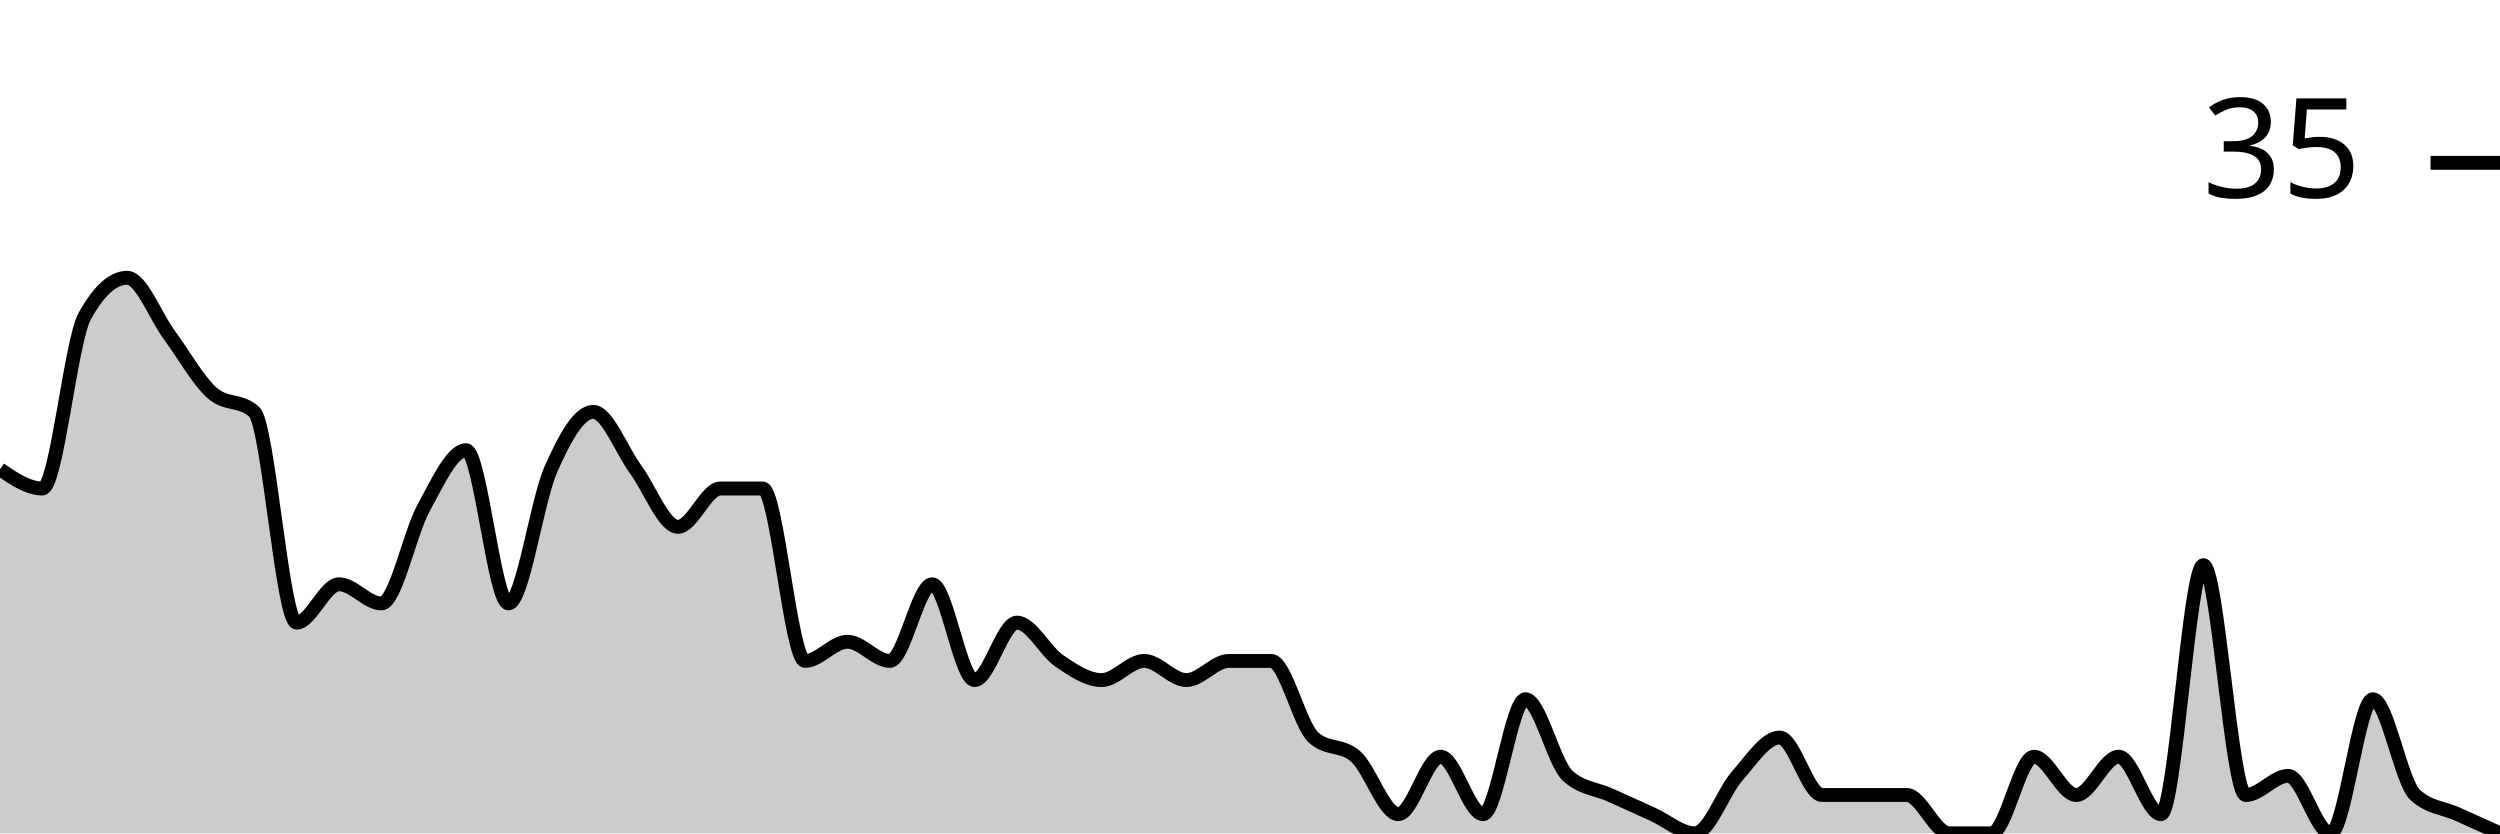
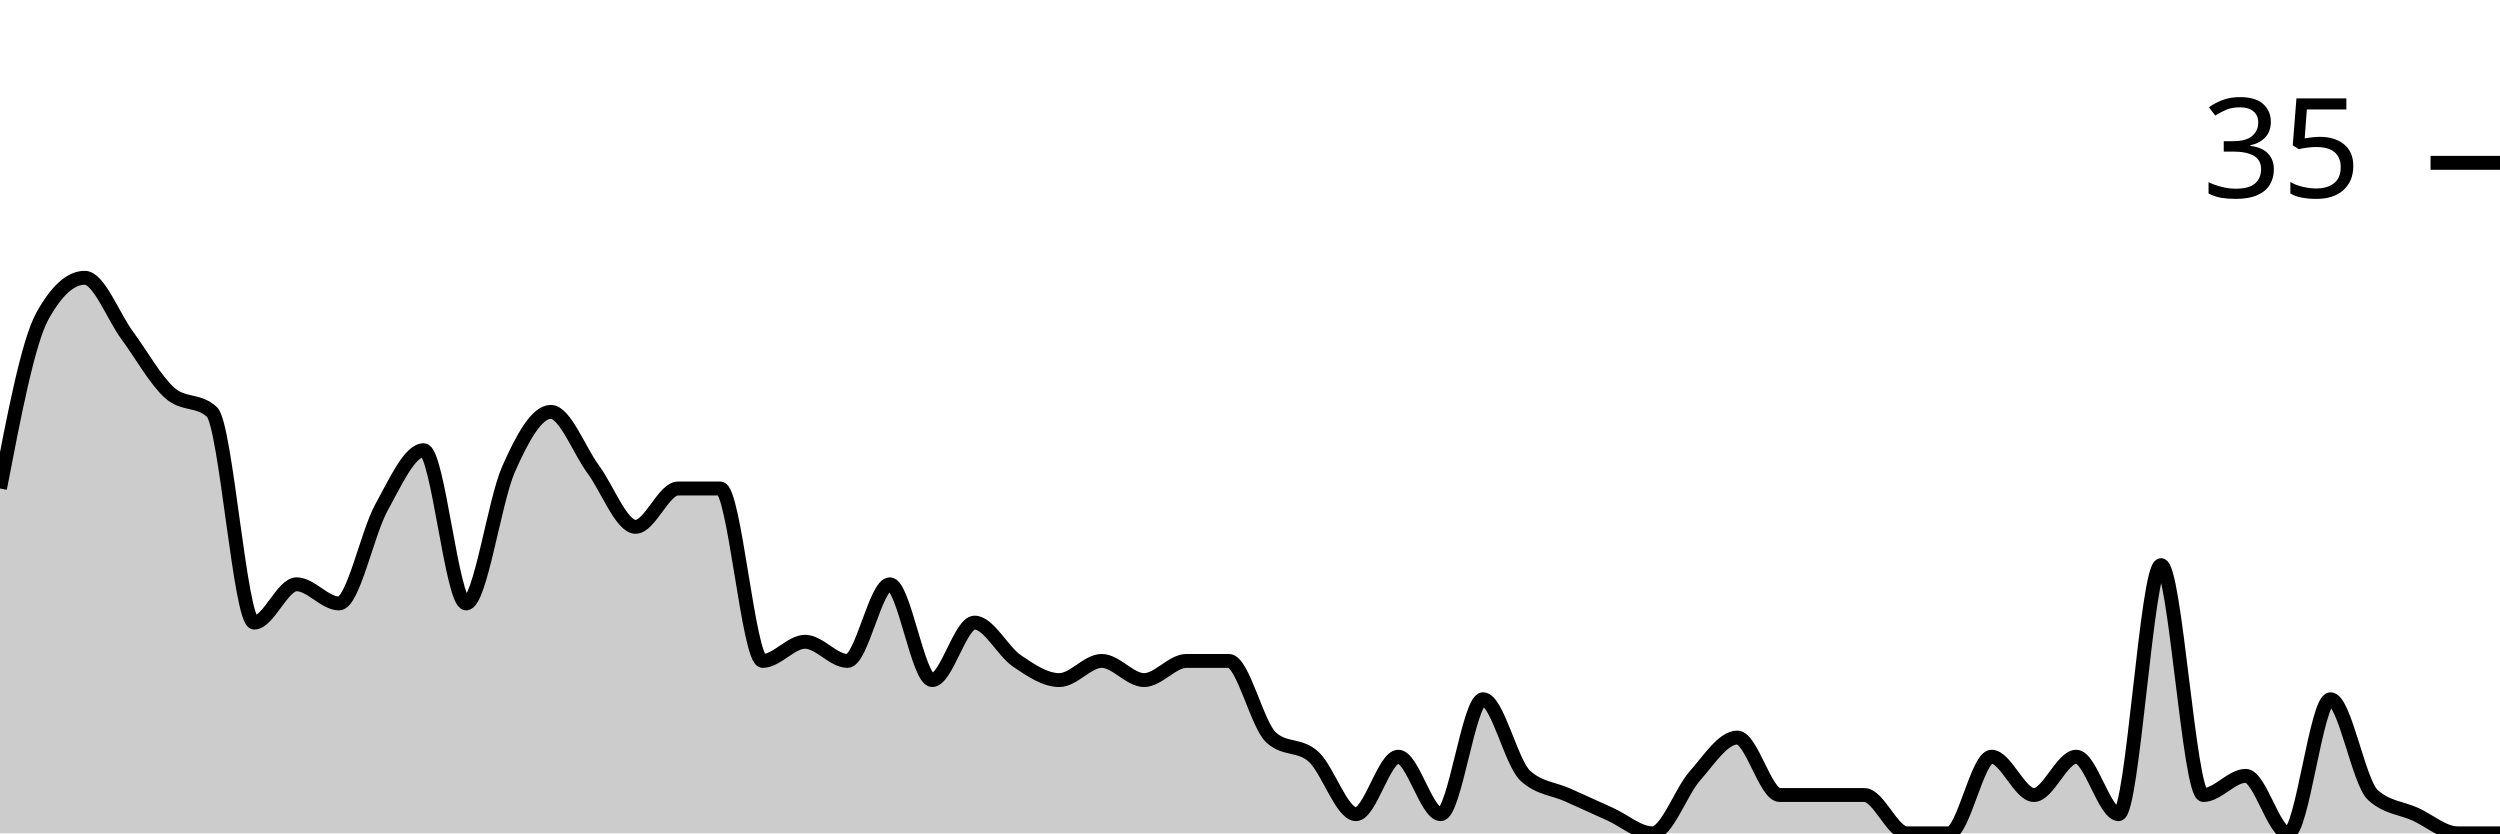
<svg xmlns="http://www.w3.org/2000/svg" viewBox="0 0 180 60">
  <g transform="translate(0,20)">
-     <path class="area" fill="rgba(0, 0, 0, 0.2)" d="M0,13.793C1.017,14.483,2.034,15.172,3.051,15.172C4.068,15.172,5.085,4.598,6.102,2.759C7.119,0.92,8.136,0,9.153,0C10.169,0,11.186,2.759,12.203,4.138C13.22,5.517,14.237,7.356,15.254,8.276C16.271,9.195,17.288,8.736,18.305,9.655C19.322,10.575,20.339,24.828,21.356,24.828C22.373,24.828,23.39,22.069,24.407,22.069C25.424,22.069,26.441,23.448,27.458,23.448C28.475,23.448,29.492,18.391,30.508,16.552C31.525,14.713,32.542,12.414,33.559,12.414C34.576,12.414,35.593,23.448,36.61,23.448C37.627,23.448,38.644,16.092,39.661,13.793C40.678,11.494,41.695,9.655,42.712,9.655C43.729,9.655,44.746,12.414,45.763,13.793C46.78,15.172,47.797,17.931,48.814,17.931C49.831,17.931,50.847,15.172,51.864,15.172C52.881,15.172,53.898,15.172,54.915,15.172C55.932,15.172,56.949,27.586,57.966,27.586C58.983,27.586,60,26.207,61.017,26.207C62.034,26.207,63.051,27.586,64.068,27.586C65.085,27.586,66.102,22.069,67.119,22.069C68.136,22.069,69.153,28.966,70.169,28.966C71.186,28.966,72.203,24.828,73.22,24.828C74.237,24.828,75.254,26.897,76.271,27.586C77.288,28.276,78.305,28.966,79.322,28.966C80.339,28.966,81.356,27.586,82.373,27.586C83.39,27.586,84.407,28.966,85.424,28.966C86.441,28.966,87.458,27.586,88.475,27.586C89.492,27.586,90.508,27.586,91.525,27.586C92.542,27.586,93.559,32.184,94.576,33.103C95.593,34.023,96.61,33.563,97.627,34.483C98.644,35.402,99.661,38.621,100.678,38.621C101.695,38.621,102.712,34.483,103.729,34.483C104.746,34.483,105.763,38.621,106.78,38.621C107.797,38.621,108.814,30.345,109.831,30.345C110.847,30.345,111.864,34.943,112.881,35.862C113.898,36.782,114.915,36.782,115.932,37.241C116.949,37.701,117.966,38.161,118.983,38.621C120,39.08,121.017,40,122.034,40C123.051,40,124.068,37.011,125.085,35.862C126.102,34.713,127.119,33.103,128.136,33.103C129.153,33.103,130.169,37.241,131.186,37.241C132.203,37.241,133.22,37.241,134.237,37.241C135.254,37.241,136.271,37.241,137.288,37.241C138.305,37.241,139.322,40,140.339,40C141.356,40,142.373,40,143.39,40C144.407,40,145.424,34.483,146.441,34.483C147.458,34.483,148.475,37.241,149.492,37.241C150.508,37.241,151.525,34.483,152.542,34.483C153.559,34.483,154.576,38.621,155.593,38.621C156.61,38.621,157.627,20.69,158.644,20.69C159.661,20.69,160.678,37.241,161.695,37.241C162.712,37.241,163.729,35.862,164.746,35.862C165.763,35.862,166.78,40,167.797,40C168.814,40,169.831,30.345,170.847,30.345C171.864,30.345,172.881,36.322,173.898,37.241C174.915,38.161,175.932,38.161,176.949,38.621C177.966,39.08,178.983,39.54,180,40L180,40C178.983,40,177.966,40,176.949,40C175.932,40,174.915,40,173.898,40C172.881,40,171.864,40,170.847,40C169.831,40,168.814,40,167.797,40C166.78,40,165.763,40,164.746,40C163.729,40,162.712,40,161.695,40C160.678,40,159.661,40,158.644,40C157.627,40,156.61,40,155.593,40C154.576,40,153.559,40,152.542,40C151.525,40,150.508,40,149.492,40C148.475,40,147.458,40,146.441,40C145.424,40,144.407,40,143.39,40C142.373,40,141.356,40,140.339,40C139.322,40,138.305,40,137.288,40C136.271,40,135.254,40,134.237,40C133.22,40,132.203,40,131.186,40C130.169,40,129.153,40,128.136,40C127.119,40,126.102,40,125.085,40C124.068,40,123.051,40,122.034,40C121.017,40,120,40,118.983,40C117.966,40,116.949,40,115.932,40C114.915,40,113.898,40,112.881,40C111.864,40,110.847,40,109.831,40C108.814,40,107.797,40,106.78,40C105.763,40,104.746,40,103.729,40C102.712,40,101.695,40,100.678,40C99.661,40,98.644,40,97.627,40C96.61,40,95.593,40,94.576,40C93.559,40,92.542,40,91.525,40C90.508,40,89.492,40,88.475,40C87.458,40,86.441,40,85.424,40C84.407,40,83.39,40,82.373,40C81.356,40,80.339,40,79.322,40C78.305,40,77.288,40,76.271,40C75.254,40,74.237,40,73.22,40C72.203,40,71.186,40,70.169,40C69.153,40,68.136,40,67.119,40C66.102,40,65.085,40,64.068,40C63.051,40,62.034,40,61.017,40C60,40,58.983,40,57.966,40C56.949,40,55.932,40,54.915,40C53.898,40,52.881,40,51.864,40C50.847,40,49.831,40,48.814,40C47.797,40,46.78,40,45.763,40C44.746,40,43.729,40,42.712,40C41.695,40,40.678,40,39.661,40C38.644,40,37.627,40,36.61,40C35.593,40,34.576,40,33.559,40C32.542,40,31.525,40,30.508,40C29.492,40,28.475,40,27.458,40C26.441,40,25.424,40,24.407,40C23.39,40,22.373,40,21.356,40C20.339,40,19.322,40,18.305,40C17.288,40,16.271,40,15.254,40C14.237,40,13.22,40,12.203,40C11.186,40,10.169,40,9.153,40C8.136,40,7.119,40,6.102,40C5.085,40,4.068,40,3.051,40C2.034,40,1.017,40,0,40Z" />
-     <path class="line" stroke="black" fill="none" d="M0,13.793C1.017,14.483,2.034,15.172,3.051,15.172C4.068,15.172,5.085,4.598,6.102,2.759C7.119,0.92,8.136,0,9.153,0C10.169,0,11.186,2.759,12.203,4.138C13.22,5.517,14.237,7.356,15.254,8.276C16.271,9.195,17.288,8.736,18.305,9.655C19.322,10.575,20.339,24.828,21.356,24.828C22.373,24.828,23.39,22.069,24.407,22.069C25.424,22.069,26.441,23.448,27.458,23.448C28.475,23.448,29.492,18.391,30.508,16.552C31.525,14.713,32.542,12.414,33.559,12.414C34.576,12.414,35.593,23.448,36.61,23.448C37.627,23.448,38.644,16.092,39.661,13.793C40.678,11.494,41.695,9.655,42.712,9.655C43.729,9.655,44.746,12.414,45.763,13.793C46.78,15.172,47.797,17.931,48.814,17.931C49.831,17.931,50.847,15.172,51.864,15.172C52.881,15.172,53.898,15.172,54.915,15.172C55.932,15.172,56.949,27.586,57.966,27.586C58.983,27.586,60,26.207,61.017,26.207C62.034,26.207,63.051,27.586,64.068,27.586C65.085,27.586,66.102,22.069,67.119,22.069C68.136,22.069,69.153,28.966,70.169,28.966C71.186,28.966,72.203,24.828,73.22,24.828C74.237,24.828,75.254,26.897,76.271,27.586C77.288,28.276,78.305,28.966,79.322,28.966C80.339,28.966,81.356,27.586,82.373,27.586C83.39,27.586,84.407,28.966,85.424,28.966C86.441,28.966,87.458,27.586,88.475,27.586C89.492,27.586,90.508,27.586,91.525,27.586C92.542,27.586,93.559,32.184,94.576,33.103C95.593,34.023,96.61,33.563,97.627,34.483C98.644,35.402,99.661,38.621,100.678,38.621C101.695,38.621,102.712,34.483,103.729,34.483C104.746,34.483,105.763,38.621,106.78,38.621C107.797,38.621,108.814,30.345,109.831,30.345C110.847,30.345,111.864,34.943,112.881,35.862C113.898,36.782,114.915,36.782,115.932,37.241C116.949,37.701,117.966,38.161,118.983,38.621C120,39.08,121.017,40,122.034,40C123.051,40,124.068,37.011,125.085,35.862C126.102,34.713,127.119,33.103,128.136,33.103C129.153,33.103,130.169,37.241,131.186,37.241C132.203,37.241,133.22,37.241,134.237,37.241C135.254,37.241,136.271,37.241,137.288,37.241C138.305,37.241,139.322,40,140.339,40C141.356,40,142.373,40,143.39,40C144.407,40,145.424,34.483,146.441,34.483C147.458,34.483,148.475,37.241,149.492,37.241C150.508,37.241,151.525,34.483,152.542,34.483C153.559,34.483,154.576,38.621,155.593,38.621C156.61,38.621,157.627,20.69,158.644,20.69C159.661,20.69,160.678,37.241,161.695,37.241C162.712,37.241,163.729,35.862,164.746,35.862C165.763,35.862,166.78,40,167.797,40C168.814,40,169.831,30.345,170.847,30.345C171.864,30.345,172.881,36.322,173.898,37.241C174.915,38.161,175.932,38.161,176.949,38.621C177.966,39.08,178.983,39.54,180,40" />
+     <path class="area" fill="rgba(0, 0, 0, 0.2)" d="M0,15.172C1.017,9.885,2.034,4.598,3.051,2.759C4.068,0.92,5.085,0,6.102,0C7.119,0,8.136,2.759,9.153,4.138C10.169,5.517,11.186,7.356,12.203,8.276C13.22,9.195,14.237,8.736,15.254,9.655C16.271,10.575,17.288,24.828,18.305,24.828C19.322,24.828,20.339,22.069,21.356,22.069C22.373,22.069,23.39,23.448,24.407,23.448C25.424,23.448,26.441,18.391,27.458,16.552C28.475,14.713,29.492,12.414,30.508,12.414C31.525,12.414,32.542,23.448,33.559,23.448C34.576,23.448,35.593,16.092,36.61,13.793C37.627,11.494,38.644,9.655,39.661,9.655C40.678,9.655,41.695,12.414,42.712,13.793C43.729,15.172,44.746,17.931,45.763,17.931C46.78,17.931,47.797,15.172,48.814,15.172C49.831,15.172,50.847,15.172,51.864,15.172C52.881,15.172,53.898,27.586,54.915,27.586C55.932,27.586,56.949,26.207,57.966,26.207C58.983,26.207,60,27.586,61.017,27.586C62.034,27.586,63.051,22.069,64.068,22.069C65.085,22.069,66.102,28.966,67.119,28.966C68.136,28.966,69.153,24.828,70.169,24.828C71.186,24.828,72.203,26.897,73.22,27.586C74.237,28.276,75.254,28.966,76.271,28.966C77.288,28.966,78.305,27.586,79.322,27.586C80.339,27.586,81.356,28.966,82.373,28.966C83.39,28.966,84.407,27.586,85.424,27.586C86.441,27.586,87.458,27.586,88.475,27.586C89.492,27.586,90.508,32.184,91.525,33.103C92.542,34.023,93.559,33.563,94.576,34.483C95.593,35.402,96.61,38.621,97.627,38.621C98.644,38.621,99.661,34.483,100.678,34.483C101.695,34.483,102.712,38.621,103.729,38.621C104.746,38.621,105.763,30.345,106.78,30.345C107.797,30.345,108.814,34.943,109.831,35.862C110.847,36.782,111.864,36.782,112.881,37.241C113.898,37.701,114.915,38.161,115.932,38.621C116.949,39.08,117.966,40,118.983,40C120,40,121.017,37.011,122.034,35.862C123.051,34.713,124.068,33.103,125.085,33.103C126.102,33.103,127.119,37.241,128.136,37.241C129.153,37.241,130.169,37.241,131.186,37.241C132.203,37.241,133.22,37.241,134.237,37.241C135.254,37.241,136.271,40,137.288,40C138.305,40,139.322,40,140.339,40C141.356,40,142.373,34.483,143.39,34.483C144.407,34.483,145.424,37.241,146.441,37.241C147.458,37.241,148.475,34.483,149.492,34.483C150.508,34.483,151.525,38.621,152.542,38.621C153.559,38.621,154.576,20.69,155.593,20.69C156.61,20.69,157.627,37.241,158.644,37.241C159.661,37.241,160.678,35.862,161.695,35.862C162.712,35.862,163.729,40,164.746,40C165.763,40,166.78,30.345,167.797,30.345C168.814,30.345,169.831,36.322,170.847,37.241C171.864,38.161,172.881,38.161,173.898,38.621C174.915,39.08,175.932,40,176.949,40C177.966,40,178.983,40,180,40L180,40C178.983,40,177.966,40,176.949,40C175.932,40,174.915,40,173.898,40C172.881,40,171.864,40,170.847,40C169.831,40,168.814,40,167.797,40C166.78,40,165.763,40,164.746,40C163.729,40,162.712,40,161.695,40C160.678,40,159.661,40,158.644,40C157.627,40,156.61,40,155.593,40C154.576,40,153.559,40,152.542,40C151.525,40,150.508,40,149.492,40C148.475,40,147.458,40,146.441,40C145.424,40,144.407,40,143.39,40C142.373,40,141.356,40,140.339,40C139.322,40,138.305,40,137.288,40C136.271,40,135.254,40,134.237,40C133.22,40,132.203,40,131.186,40C130.169,40,129.153,40,128.136,40C127.119,40,126.102,40,125.085,40C124.068,40,123.051,40,122.034,40C121.017,40,120,40,118.983,40C117.966,40,116.949,40,115.932,40C114.915,40,113.898,40,112.881,40C111.864,40,110.847,40,109.831,40C108.814,40,107.797,40,106.78,40C105.763,40,104.746,40,103.729,40C102.712,40,101.695,40,100.678,40C99.661,40,98.644,40,97.627,40C96.61,40,95.593,40,94.576,40C93.559,40,92.542,40,91.525,40C90.508,40,89.492,40,88.475,40C87.458,40,86.441,40,85.424,40C84.407,40,83.39,40,82.373,40C81.356,40,80.339,40,79.322,40C78.305,40,77.288,40,76.271,40C75.254,40,74.237,40,73.22,40C72.203,40,71.186,40,70.169,40C69.153,40,68.136,40,67.119,40C66.102,40,65.085,40,64.068,40C63.051,40,62.034,40,61.017,40C60,40,58.983,40,57.966,40C56.949,40,55.932,40,54.915,40C53.898,40,52.881,40,51.864,40C50.847,40,49.831,40,48.814,40C47.797,40,46.78,40,45.763,40C44.746,40,43.729,40,42.712,40C41.695,40,40.678,40,39.661,40C38.644,40,37.627,40,36.61,40C35.593,40,34.576,40,33.559,40C32.542,40,31.525,40,30.508,40C29.492,40,28.475,40,27.458,40C26.441,40,25.424,40,24.407,40C23.39,40,22.373,40,21.356,40C20.339,40,19.322,40,18.305,40C17.288,40,16.271,40,15.254,40C14.237,40,13.22,40,12.203,40C11.186,40,10.169,40,9.153,40C8.136,40,7.119,40,6.102,40C5.085,40,4.068,40,3.051,40C2.034,40,1.017,40,0,40Z" />
+     <path class="line" stroke="black" fill="none" d="M0,15.172C1.017,9.885,2.034,4.598,3.051,2.759C4.068,0.92,5.085,0,6.102,0C7.119,0,8.136,2.759,9.153,4.138C10.169,5.517,11.186,7.356,12.203,8.276C13.22,9.195,14.237,8.736,15.254,9.655C16.271,10.575,17.288,24.828,18.305,24.828C19.322,24.828,20.339,22.069,21.356,22.069C22.373,22.069,23.39,23.448,24.407,23.448C25.424,23.448,26.441,18.391,27.458,16.552C28.475,14.713,29.492,12.414,30.508,12.414C31.525,12.414,32.542,23.448,33.559,23.448C34.576,23.448,35.593,16.092,36.61,13.793C37.627,11.494,38.644,9.655,39.661,9.655C40.678,9.655,41.695,12.414,42.712,13.793C43.729,15.172,44.746,17.931,45.763,17.931C46.78,17.931,47.797,15.172,48.814,15.172C49.831,15.172,50.847,15.172,51.864,15.172C52.881,15.172,53.898,27.586,54.915,27.586C55.932,27.586,56.949,26.207,57.966,26.207C58.983,26.207,60,27.586,61.017,27.586C62.034,27.586,63.051,22.069,64.068,22.069C65.085,22.069,66.102,28.966,67.119,28.966C68.136,28.966,69.153,24.828,70.169,24.828C71.186,24.828,72.203,26.897,73.22,27.586C74.237,28.276,75.254,28.966,76.271,28.966C77.288,28.966,78.305,27.586,79.322,27.586C80.339,27.586,81.356,28.966,82.373,28.966C83.39,28.966,84.407,27.586,85.424,27.586C86.441,27.586,87.458,27.586,88.475,27.586C89.492,27.586,90.508,32.184,91.525,33.103C92.542,34.023,93.559,33.563,94.576,34.483C95.593,35.402,96.61,38.621,97.627,38.621C98.644,38.621,99.661,34.483,100.678,34.483C101.695,34.483,102.712,38.621,103.729,38.621C104.746,38.621,105.763,30.345,106.78,30.345C107.797,30.345,108.814,34.943,109.831,35.862C110.847,36.782,111.864,36.782,112.881,37.241C113.898,37.701,114.915,38.161,115.932,38.621C116.949,39.08,117.966,40,118.983,40C120,40,121.017,37.011,122.034,35.862C123.051,34.713,124.068,33.103,125.085,33.103C126.102,33.103,127.119,37.241,128.136,37.241C129.153,37.241,130.169,37.241,131.186,37.241C132.203,37.241,133.22,37.241,134.237,37.241C135.254,37.241,136.271,40,137.288,40C138.305,40,139.322,40,140.339,40C141.356,40,142.373,34.483,143.39,34.483C144.407,34.483,145.424,37.241,146.441,37.241C147.458,37.241,148.475,34.483,149.492,34.483C150.508,34.483,151.525,38.621,152.542,38.621C153.559,38.621,154.576,20.69,155.593,20.69C156.61,20.69,157.627,37.241,158.644,37.241C159.661,37.241,160.678,35.862,161.695,35.862C162.712,35.862,163.729,40,164.746,40C165.763,40,166.78,30.345,167.797,30.345C168.814,30.345,169.831,36.322,170.847,37.241C171.864,38.161,172.881,38.161,173.898,38.621C174.915,39.08,175.932,40,176.949,40C177.966,40,178.983,40,180,40" />
    <path class="axis-ceiling" stroke-width="1" stroke="black" fill="none" d="M175,-8.276L180,-8.276" />
    <text class="axis-ceiling-label" font-family="sans-serif" text-anchor="end" font-size="10px" x="170" y="-5.776">35</text>
  </g>
</svg>
